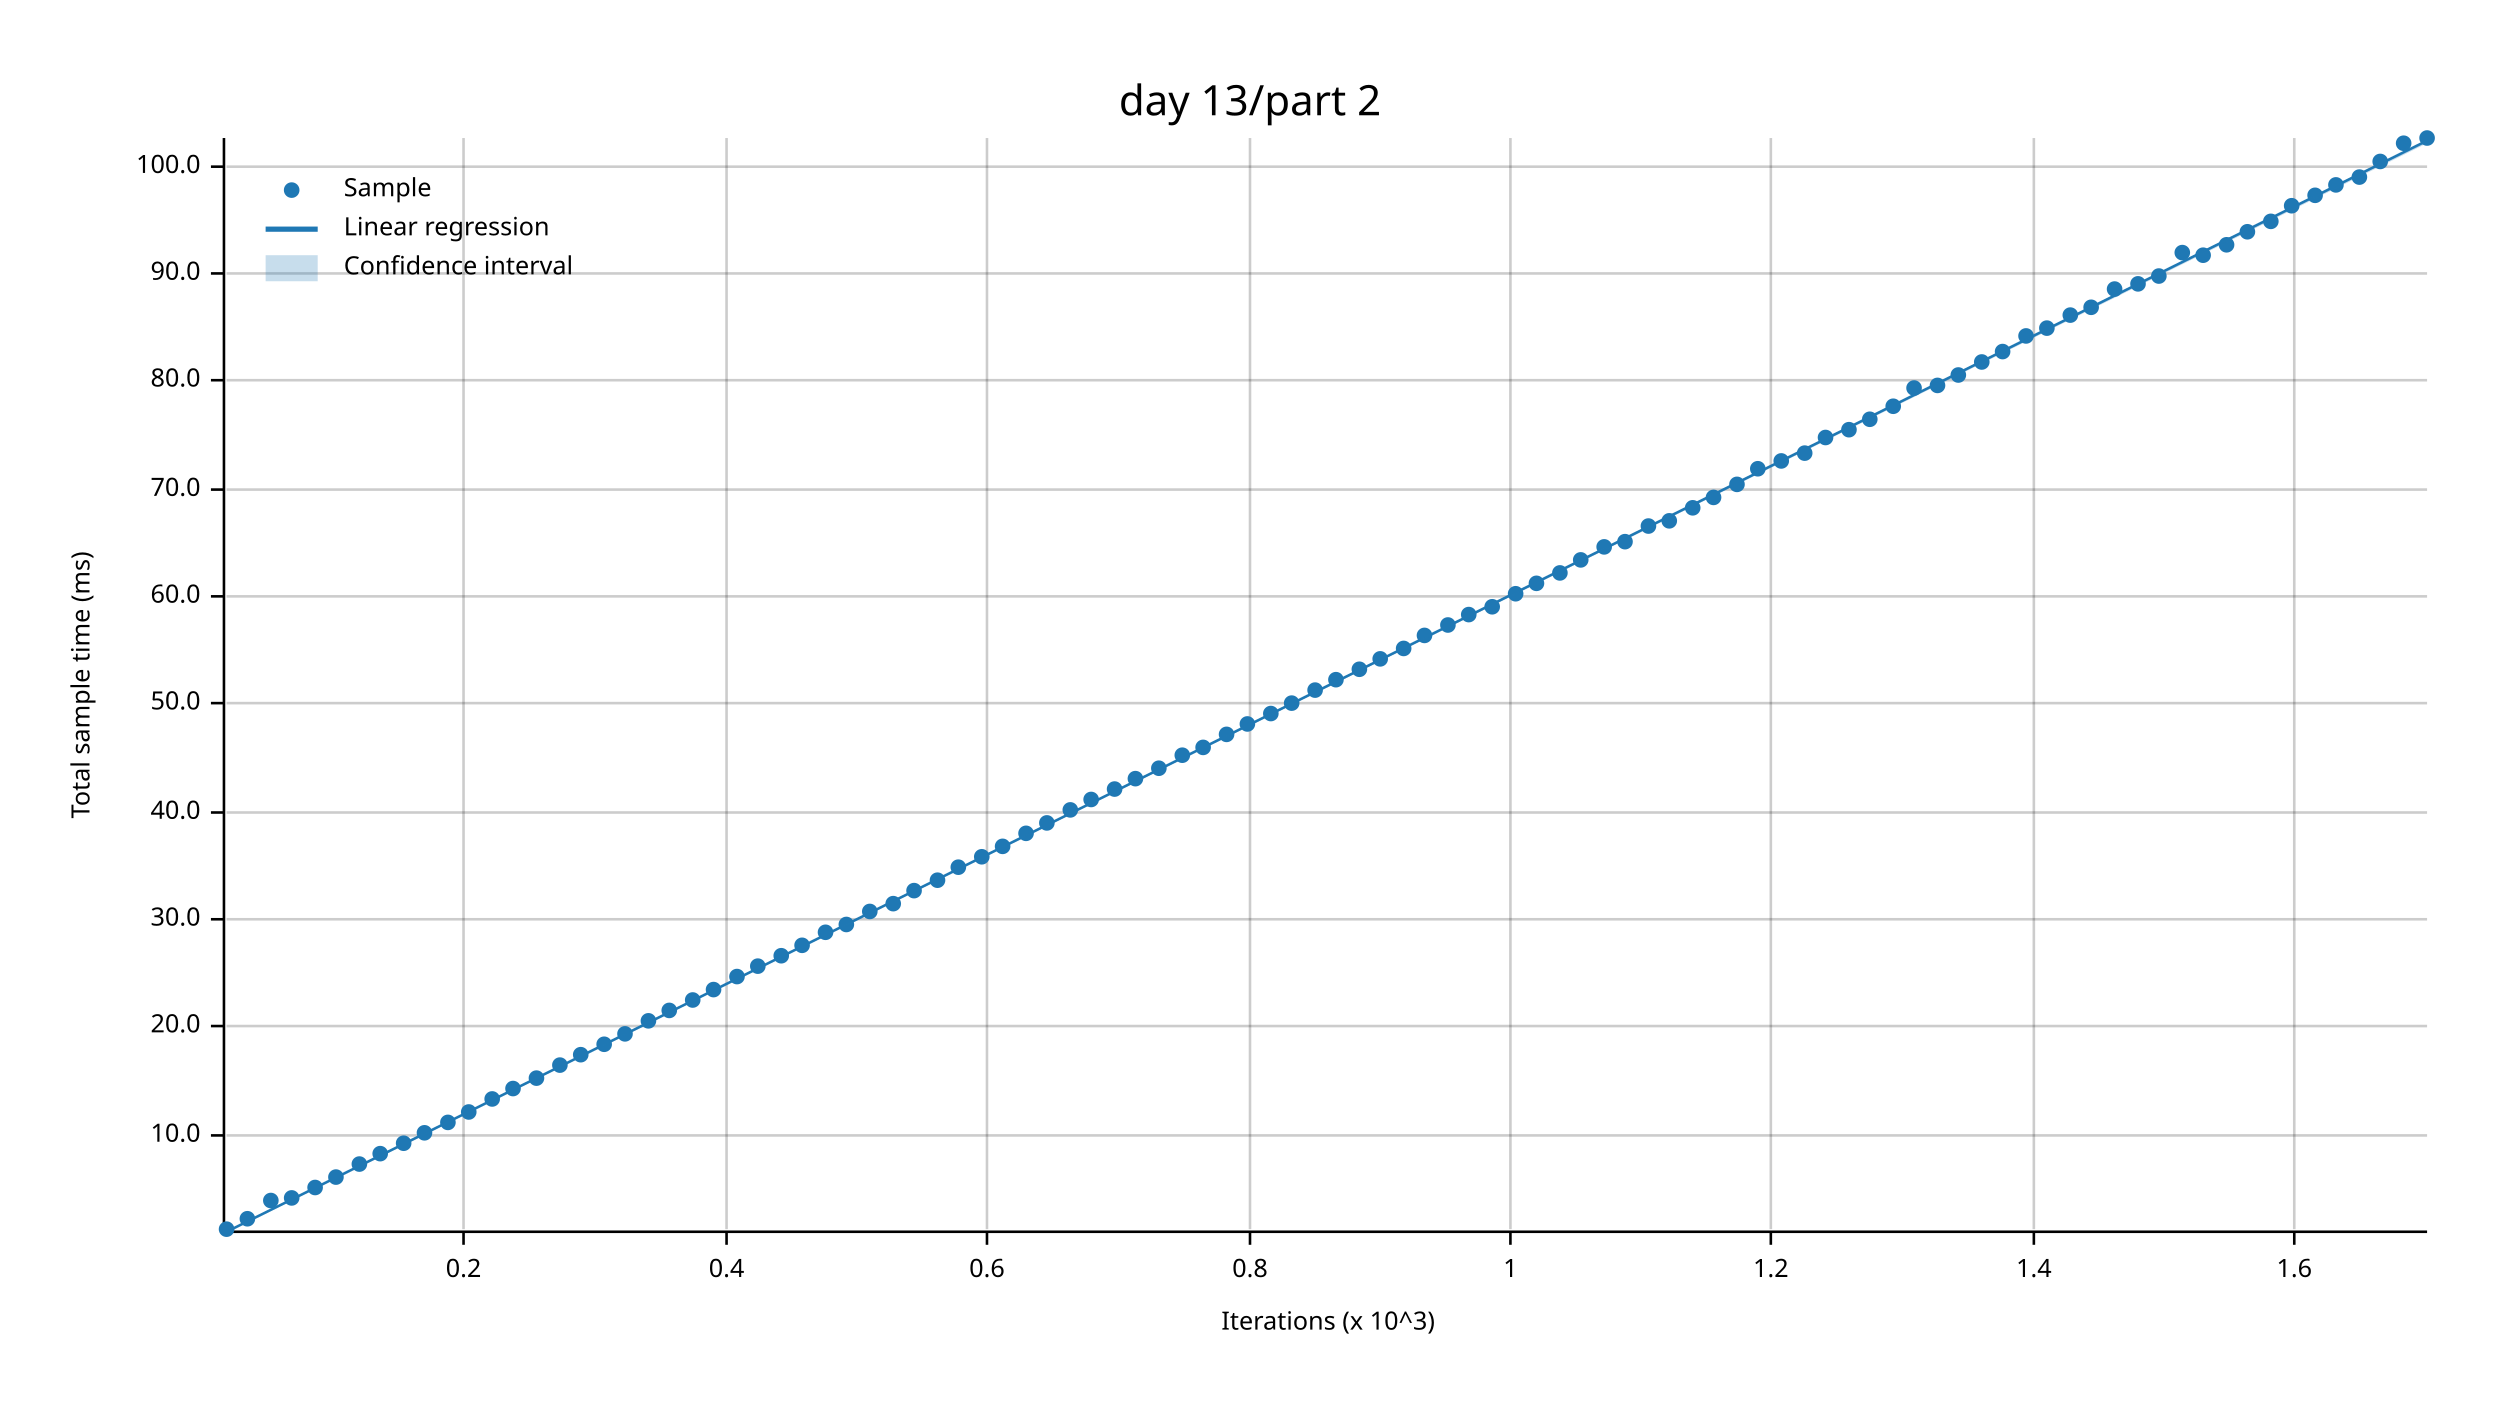
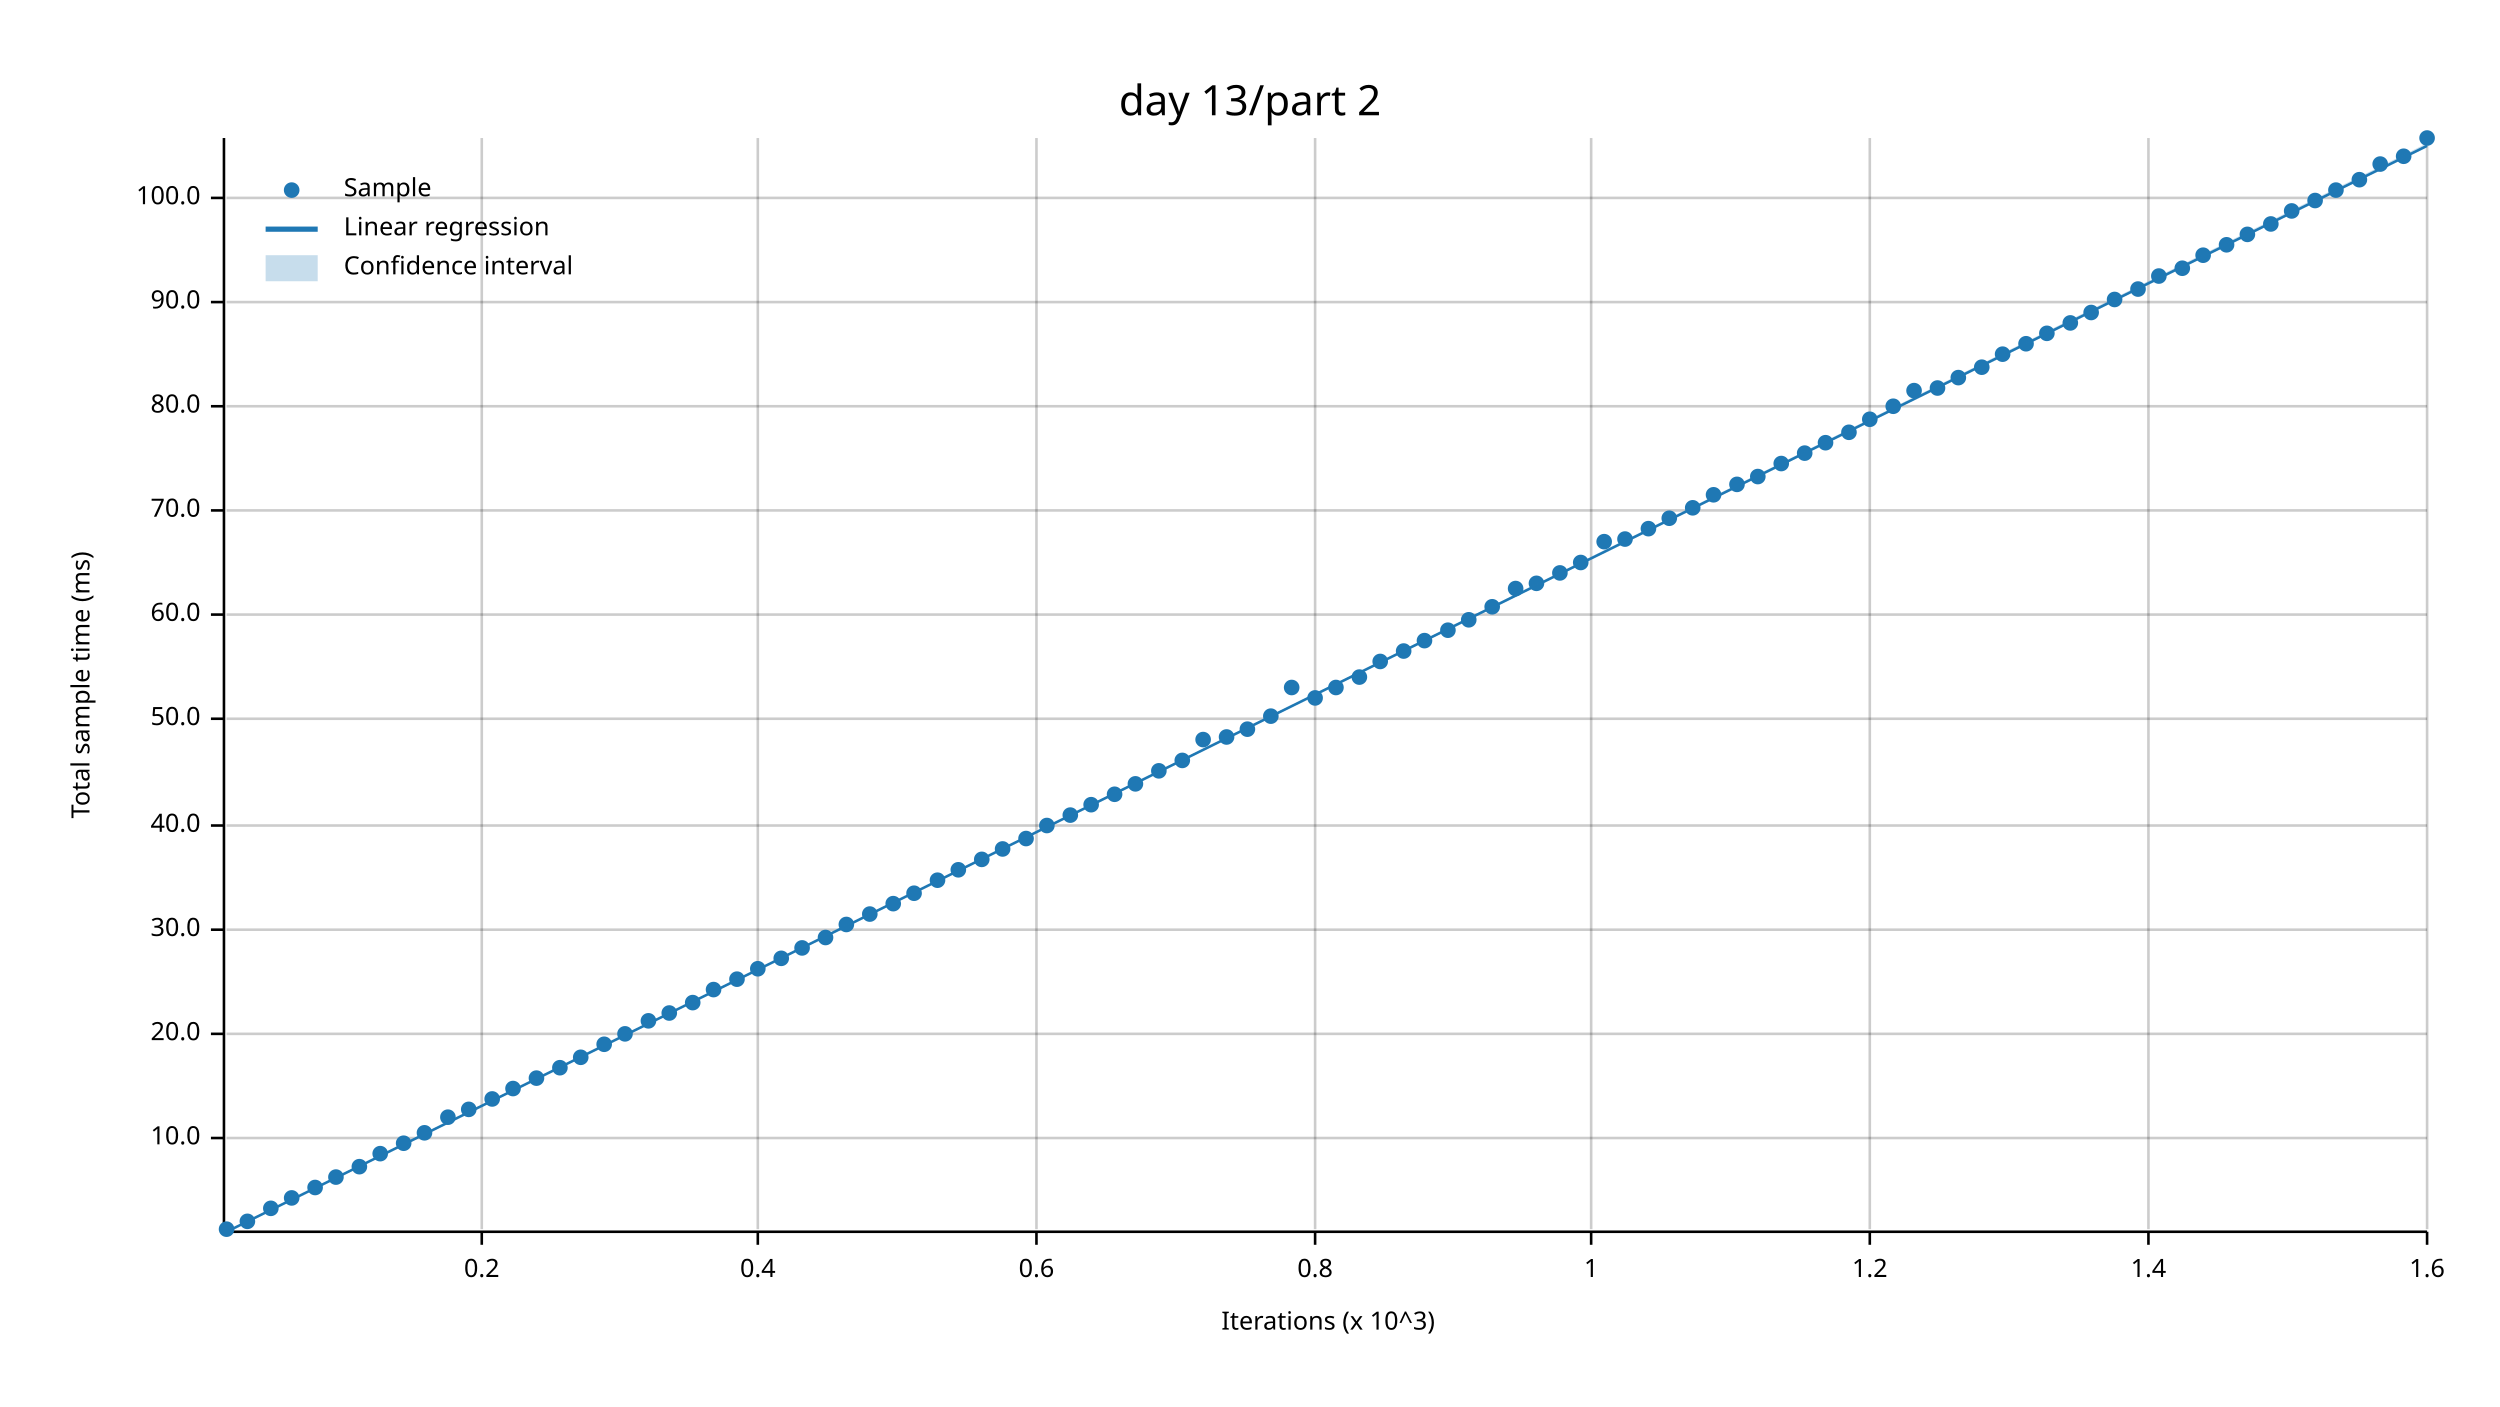
<svg xmlns="http://www.w3.org/2000/svg" width="960" height="540" viewBox="0 0 960 540">
  <text x="480" y="32" dy="0.76em" text-anchor="middle" font-family="sans-serif" font-size="16.129" opacity="1" fill="#000000">
day 13/part 2
</text>
  <text x="27" y="263" dy="0.76em" text-anchor="middle" font-family="sans-serif" font-size="9.677" opacity="1" fill="#000000" transform="rotate(270, 27, 263)">
Total sample time (ms)
</text>
  <text x="510" y="513" dy="-0.5ex" text-anchor="middle" font-family="sans-serif" font-size="9.677" opacity="1" fill="#000000">
Iterations (x 10^3)
</text>
-   <line opacity="0.2" stroke="#000000" stroke-width="1" x1="178" y1="472" x2="178" y2="53" />
-   <line opacity="0.2" stroke="#000000" stroke-width="1" x1="279" y1="472" x2="279" y2="53" />
-   <line opacity="0.2" stroke="#000000" stroke-width="1" x1="379" y1="472" x2="379" y2="53" />
-   <line opacity="0.2" stroke="#000000" stroke-width="1" x1="480" y1="472" x2="480" y2="53" />
-   <line opacity="0.2" stroke="#000000" stroke-width="1" x1="580" y1="472" x2="580" y2="53" />
-   <line opacity="0.2" stroke="#000000" stroke-width="1" x1="680" y1="472" x2="680" y2="53" />
-   <line opacity="0.2" stroke="#000000" stroke-width="1" x1="781" y1="472" x2="781" y2="53" />
-   <line opacity="0.2" stroke="#000000" stroke-width="1" x1="881" y1="472" x2="881" y2="53" />
-   <line opacity="0.2" stroke="#000000" stroke-width="1" x1="87" y1="436" x2="932" y2="436" />
-   <line opacity="0.2" stroke="#000000" stroke-width="1" x1="87" y1="394" x2="932" y2="394" />
-   <line opacity="0.2" stroke="#000000" stroke-width="1" x1="87" y1="353" x2="932" y2="353" />
-   <line opacity="0.2" stroke="#000000" stroke-width="1" x1="87" y1="312" x2="932" y2="312" />
-   <line opacity="0.2" stroke="#000000" stroke-width="1" x1="87" y1="270" x2="932" y2="270" />
-   <line opacity="0.2" stroke="#000000" stroke-width="1" x1="87" y1="229" x2="932" y2="229" />
-   <line opacity="0.2" stroke="#000000" stroke-width="1" x1="87" y1="188" x2="932" y2="188" />
-   <line opacity="0.2" stroke="#000000" stroke-width="1" x1="87" y1="146" x2="932" y2="146" />
-   <line opacity="0.2" stroke="#000000" stroke-width="1" x1="87" y1="105" x2="932" y2="105" />
-   <line opacity="0.2" stroke="#000000" stroke-width="1" x1="87" y1="64" x2="932" y2="64" />
+   <line opacity="0.2" stroke="#000000" stroke-width="1" x1="185" y1="472" x2="185" y2="53" />
+   <line opacity="0.2" stroke="#000000" stroke-width="1" x1="291" y1="472" x2="291" y2="53" />
+   <line opacity="0.2" stroke="#000000" stroke-width="1" x1="398" y1="472" x2="398" y2="53" />
+   <line opacity="0.2" stroke="#000000" stroke-width="1" x1="505" y1="472" x2="505" y2="53" />
+   <line opacity="0.2" stroke="#000000" stroke-width="1" x1="611" y1="472" x2="611" y2="53" />
+   <line opacity="0.2" stroke="#000000" stroke-width="1" x1="718" y1="472" x2="718" y2="53" />
+   <line opacity="0.2" stroke="#000000" stroke-width="1" x1="825" y1="472" x2="825" y2="53" />
+   <line opacity="0.2" stroke="#000000" stroke-width="1" x1="932" y1="472" x2="932" y2="53" />
+   <line opacity="0.2" stroke="#000000" stroke-width="1" x1="87" y1="437" x2="932" y2="437" />
+   <line opacity="0.2" stroke="#000000" stroke-width="1" x1="87" y1="397" x2="932" y2="397" />
+   <line opacity="0.2" stroke="#000000" stroke-width="1" x1="87" y1="357" x2="932" y2="357" />
+   <line opacity="0.2" stroke="#000000" stroke-width="1" x1="87" y1="317" x2="932" y2="317" />
+   <line opacity="0.2" stroke="#000000" stroke-width="1" x1="87" y1="276" x2="932" y2="276" />
+   <line opacity="0.2" stroke="#000000" stroke-width="1" x1="87" y1="236" x2="932" y2="236" />
+   <line opacity="0.2" stroke="#000000" stroke-width="1" x1="87" y1="196" x2="932" y2="196" />
+   <line opacity="0.2" stroke="#000000" stroke-width="1" x1="87" y1="156" x2="932" y2="156" />
+   <line opacity="0.2" stroke="#000000" stroke-width="1" x1="87" y1="116" x2="932" y2="116" />
+   <line opacity="0.2" stroke="#000000" stroke-width="1" x1="87" y1="76" x2="932" y2="76" />
  <polyline fill="none" opacity="1" stroke="#000000" stroke-width="1" points="86,53 86,472 " />
-   <text x="77" y="436" dy="0.5ex" text-anchor="end" font-family="sans-serif" font-size="9.677" opacity="1" fill="#000000">
+   <text x="77" y="437" dy="0.5ex" text-anchor="end" font-family="sans-serif" font-size="9.677" opacity="1" fill="#000000">
10.0
</text>
-   <polyline fill="none" opacity="1" stroke="#000000" stroke-width="1" points="81,436 86,436 " />
-   <text x="77" y="394" dy="0.5ex" text-anchor="end" font-family="sans-serif" font-size="9.677" opacity="1" fill="#000000">
+   <polyline fill="none" opacity="1" stroke="#000000" stroke-width="1" points="81,437 86,437 " />
+   <text x="77" y="397" dy="0.5ex" text-anchor="end" font-family="sans-serif" font-size="9.677" opacity="1" fill="#000000">
20.0
</text>
-   <polyline fill="none" opacity="1" stroke="#000000" stroke-width="1" points="81,394 86,394 " />
-   <text x="77" y="353" dy="0.5ex" text-anchor="end" font-family="sans-serif" font-size="9.677" opacity="1" fill="#000000">
+   <polyline fill="none" opacity="1" stroke="#000000" stroke-width="1" points="81,397 86,397 " />
+   <text x="77" y="357" dy="0.5ex" text-anchor="end" font-family="sans-serif" font-size="9.677" opacity="1" fill="#000000">
30.0
</text>
-   <polyline fill="none" opacity="1" stroke="#000000" stroke-width="1" points="81,353 86,353 " />
-   <text x="77" y="312" dy="0.5ex" text-anchor="end" font-family="sans-serif" font-size="9.677" opacity="1" fill="#000000">
+   <polyline fill="none" opacity="1" stroke="#000000" stroke-width="1" points="81,357 86,357 " />
+   <text x="77" y="317" dy="0.5ex" text-anchor="end" font-family="sans-serif" font-size="9.677" opacity="1" fill="#000000">
40.0
</text>
-   <polyline fill="none" opacity="1" stroke="#000000" stroke-width="1" points="81,312 86,312 " />
-   <text x="77" y="270" dy="0.5ex" text-anchor="end" font-family="sans-serif" font-size="9.677" opacity="1" fill="#000000">
+   <polyline fill="none" opacity="1" stroke="#000000" stroke-width="1" points="81,317 86,317 " />
+   <text x="77" y="276" dy="0.5ex" text-anchor="end" font-family="sans-serif" font-size="9.677" opacity="1" fill="#000000">
50.0
</text>
-   <polyline fill="none" opacity="1" stroke="#000000" stroke-width="1" points="81,270 86,270 " />
-   <text x="77" y="229" dy="0.5ex" text-anchor="end" font-family="sans-serif" font-size="9.677" opacity="1" fill="#000000">
+   <polyline fill="none" opacity="1" stroke="#000000" stroke-width="1" points="81,276 86,276 " />
+   <text x="77" y="236" dy="0.5ex" text-anchor="end" font-family="sans-serif" font-size="9.677" opacity="1" fill="#000000">
60.0
</text>
-   <polyline fill="none" opacity="1" stroke="#000000" stroke-width="1" points="81,229 86,229 " />
-   <text x="77" y="188" dy="0.5ex" text-anchor="end" font-family="sans-serif" font-size="9.677" opacity="1" fill="#000000">
+   <polyline fill="none" opacity="1" stroke="#000000" stroke-width="1" points="81,236 86,236 " />
+   <text x="77" y="196" dy="0.5ex" text-anchor="end" font-family="sans-serif" font-size="9.677" opacity="1" fill="#000000">
70.0
</text>
-   <polyline fill="none" opacity="1" stroke="#000000" stroke-width="1" points="81,188 86,188 " />
-   <text x="77" y="146" dy="0.5ex" text-anchor="end" font-family="sans-serif" font-size="9.677" opacity="1" fill="#000000">
+   <polyline fill="none" opacity="1" stroke="#000000" stroke-width="1" points="81,196 86,196 " />
+   <text x="77" y="156" dy="0.5ex" text-anchor="end" font-family="sans-serif" font-size="9.677" opacity="1" fill="#000000">
80.0
</text>
-   <polyline fill="none" opacity="1" stroke="#000000" stroke-width="1" points="81,146 86,146 " />
-   <text x="77" y="105" dy="0.5ex" text-anchor="end" font-family="sans-serif" font-size="9.677" opacity="1" fill="#000000">
+   <polyline fill="none" opacity="1" stroke="#000000" stroke-width="1" points="81,156 86,156 " />
+   <text x="77" y="116" dy="0.5ex" text-anchor="end" font-family="sans-serif" font-size="9.677" opacity="1" fill="#000000">
90.0
</text>
-   <polyline fill="none" opacity="1" stroke="#000000" stroke-width="1" points="81,105 86,105 " />
-   <text x="77" y="64" dy="0.5ex" text-anchor="end" font-family="sans-serif" font-size="9.677" opacity="1" fill="#000000">
+   <polyline fill="none" opacity="1" stroke="#000000" stroke-width="1" points="81,116 86,116 " />
+   <text x="77" y="76" dy="0.5ex" text-anchor="end" font-family="sans-serif" font-size="9.677" opacity="1" fill="#000000">
100.0
</text>
-   <polyline fill="none" opacity="1" stroke="#000000" stroke-width="1" points="81,64 86,64 " />
+   <polyline fill="none" opacity="1" stroke="#000000" stroke-width="1" points="81,76 86,76 " />
  <polyline fill="none" opacity="1" stroke="#000000" stroke-width="1" points="87,473 932,473 " />
-   <text x="178" y="483" dy="0.76em" text-anchor="middle" font-family="sans-serif" font-size="9.677" opacity="1" fill="#000000">
+   <text x="185" y="483" dy="0.76em" text-anchor="middle" font-family="sans-serif" font-size="9.677" opacity="1" fill="#000000">
0.2
</text>
-   <polyline fill="none" opacity="1" stroke="#000000" stroke-width="1" points="178,473 178,478 " />
-   <text x="279" y="483" dy="0.76em" text-anchor="middle" font-family="sans-serif" font-size="9.677" opacity="1" fill="#000000">
+   <polyline fill="none" opacity="1" stroke="#000000" stroke-width="1" points="185,473 185,478 " />
+   <text x="291" y="483" dy="0.76em" text-anchor="middle" font-family="sans-serif" font-size="9.677" opacity="1" fill="#000000">
0.4
</text>
-   <polyline fill="none" opacity="1" stroke="#000000" stroke-width="1" points="279,473 279,478 " />
-   <text x="379" y="483" dy="0.76em" text-anchor="middle" font-family="sans-serif" font-size="9.677" opacity="1" fill="#000000">
+   <polyline fill="none" opacity="1" stroke="#000000" stroke-width="1" points="291,473 291,478 " />
+   <text x="398" y="483" dy="0.76em" text-anchor="middle" font-family="sans-serif" font-size="9.677" opacity="1" fill="#000000">
0.6
</text>
-   <polyline fill="none" opacity="1" stroke="#000000" stroke-width="1" points="379,473 379,478 " />
-   <text x="480" y="483" dy="0.76em" text-anchor="middle" font-family="sans-serif" font-size="9.677" opacity="1" fill="#000000">
+   <polyline fill="none" opacity="1" stroke="#000000" stroke-width="1" points="398,473 398,478 " />
+   <text x="505" y="483" dy="0.76em" text-anchor="middle" font-family="sans-serif" font-size="9.677" opacity="1" fill="#000000">
0.8
</text>
-   <polyline fill="none" opacity="1" stroke="#000000" stroke-width="1" points="480,473 480,478 " />
-   <text x="580" y="483" dy="0.76em" text-anchor="middle" font-family="sans-serif" font-size="9.677" opacity="1" fill="#000000">
+   <polyline fill="none" opacity="1" stroke="#000000" stroke-width="1" points="505,473 505,478 " />
+   <text x="611" y="483" dy="0.76em" text-anchor="middle" font-family="sans-serif" font-size="9.677" opacity="1" fill="#000000">
1
</text>
-   <polyline fill="none" opacity="1" stroke="#000000" stroke-width="1" points="580,473 580,478 " />
-   <text x="680" y="483" dy="0.76em" text-anchor="middle" font-family="sans-serif" font-size="9.677" opacity="1" fill="#000000">
+   <polyline fill="none" opacity="1" stroke="#000000" stroke-width="1" points="611,473 611,478 " />
+   <text x="718" y="483" dy="0.76em" text-anchor="middle" font-family="sans-serif" font-size="9.677" opacity="1" fill="#000000">
1.2
</text>
-   <polyline fill="none" opacity="1" stroke="#000000" stroke-width="1" points="680,473 680,478 " />
-   <text x="781" y="483" dy="0.76em" text-anchor="middle" font-family="sans-serif" font-size="9.677" opacity="1" fill="#000000">
+   <polyline fill="none" opacity="1" stroke="#000000" stroke-width="1" points="718,473 718,478 " />
+   <text x="825" y="483" dy="0.76em" text-anchor="middle" font-family="sans-serif" font-size="9.677" opacity="1" fill="#000000">
1.4
</text>
-   <polyline fill="none" opacity="1" stroke="#000000" stroke-width="1" points="781,473 781,478 " />
-   <text x="881" y="483" dy="0.76em" text-anchor="middle" font-family="sans-serif" font-size="9.677" opacity="1" fill="#000000">
+   <polyline fill="none" opacity="1" stroke="#000000" stroke-width="1" points="825,473 825,478 " />
+   <text x="932" y="483" dy="0.76em" text-anchor="middle" font-family="sans-serif" font-size="9.677" opacity="1" fill="#000000">
1.6
</text>
-   <polyline fill="none" opacity="1" stroke="#000000" stroke-width="1" points="881,473 881,478 " />
+   <polyline fill="none" opacity="1" stroke="#000000" stroke-width="1" points="932,473 932,478 " />
  <circle cx="87" cy="472" r="3" opacity="1" fill="#1F78B4" stroke="none" stroke-width="1" />
-   <circle cx="95" cy="468" r="3" opacity="1" fill="#1F78B4" stroke="none" stroke-width="1" />
-   <circle cx="104" cy="461" r="3" opacity="1" fill="#1F78B4" stroke="none" stroke-width="1" />
+   <circle cx="95" cy="469" r="3" opacity="1" fill="#1F78B4" stroke="none" stroke-width="1" />
+   <circle cx="104" cy="464" r="3" opacity="1" fill="#1F78B4" stroke="none" stroke-width="1" />
  <circle cx="112" cy="460" r="3" opacity="1" fill="#1F78B4" stroke="none" stroke-width="1" />
  <circle cx="121" cy="456" r="3" opacity="1" fill="#1F78B4" stroke="none" stroke-width="1" />
  <circle cx="129" cy="452" r="3" opacity="1" fill="#1F78B4" stroke="none" stroke-width="1" />
-   <circle cx="138" cy="447" r="3" opacity="1" fill="#1F78B4" stroke="none" stroke-width="1" />
+   <circle cx="138" cy="448" r="3" opacity="1" fill="#1F78B4" stroke="none" stroke-width="1" />
  <circle cx="146" cy="443" r="3" opacity="1" fill="#1F78B4" stroke="none" stroke-width="1" />
  <circle cx="155" cy="439" r="3" opacity="1" fill="#1F78B4" stroke="none" stroke-width="1" />
  <circle cx="163" cy="435" r="3" opacity="1" fill="#1F78B4" stroke="none" stroke-width="1" />
-   <circle cx="172" cy="431" r="3" opacity="1" fill="#1F78B4" stroke="none" stroke-width="1" />
-   <circle cx="180" cy="427" r="3" opacity="1" fill="#1F78B4" stroke="none" stroke-width="1" />
+   <circle cx="172" cy="429" r="3" opacity="1" fill="#1F78B4" stroke="none" stroke-width="1" />
+   <circle cx="180" cy="426" r="3" opacity="1" fill="#1F78B4" stroke="none" stroke-width="1" />
  <circle cx="189" cy="422" r="3" opacity="1" fill="#1F78B4" stroke="none" stroke-width="1" />
  <circle cx="197" cy="418" r="3" opacity="1" fill="#1F78B4" stroke="none" stroke-width="1" />
  <circle cx="206" cy="414" r="3" opacity="1" fill="#1F78B4" stroke="none" stroke-width="1" />
-   <circle cx="215" cy="409" r="3" opacity="1" fill="#1F78B4" stroke="none" stroke-width="1" />
-   <circle cx="223" cy="405" r="3" opacity="1" fill="#1F78B4" stroke="none" stroke-width="1" />
+   <circle cx="215" cy="410" r="3" opacity="1" fill="#1F78B4" stroke="none" stroke-width="1" />
+   <circle cx="223" cy="406" r="3" opacity="1" fill="#1F78B4" stroke="none" stroke-width="1" />
  <circle cx="232" cy="401" r="3" opacity="1" fill="#1F78B4" stroke="none" stroke-width="1" />
  <circle cx="240" cy="397" r="3" opacity="1" fill="#1F78B4" stroke="none" stroke-width="1" />
  <circle cx="249" cy="392" r="3" opacity="1" fill="#1F78B4" stroke="none" stroke-width="1" />
-   <circle cx="257" cy="388" r="3" opacity="1" fill="#1F78B4" stroke="none" stroke-width="1" />
-   <circle cx="266" cy="384" r="3" opacity="1" fill="#1F78B4" stroke="none" stroke-width="1" />
+   <circle cx="257" cy="389" r="3" opacity="1" fill="#1F78B4" stroke="none" stroke-width="1" />
+   <circle cx="266" cy="385" r="3" opacity="1" fill="#1F78B4" stroke="none" stroke-width="1" />
  <circle cx="274" cy="380" r="3" opacity="1" fill="#1F78B4" stroke="none" stroke-width="1" />
-   <circle cx="283" cy="375" r="3" opacity="1" fill="#1F78B4" stroke="none" stroke-width="1" />
-   <circle cx="291" cy="371" r="3" opacity="1" fill="#1F78B4" stroke="none" stroke-width="1" />
-   <circle cx="300" cy="367" r="3" opacity="1" fill="#1F78B4" stroke="none" stroke-width="1" />
-   <circle cx="308" cy="363" r="3" opacity="1" fill="#1F78B4" stroke="none" stroke-width="1" />
-   <circle cx="317" cy="358" r="3" opacity="1" fill="#1F78B4" stroke="none" stroke-width="1" />
+   <circle cx="283" cy="376" r="3" opacity="1" fill="#1F78B4" stroke="none" stroke-width="1" />
+   <circle cx="291" cy="372" r="3" opacity="1" fill="#1F78B4" stroke="none" stroke-width="1" />
+   <circle cx="300" cy="368" r="3" opacity="1" fill="#1F78B4" stroke="none" stroke-width="1" />
+   <circle cx="308" cy="364" r="3" opacity="1" fill="#1F78B4" stroke="none" stroke-width="1" />
+   <circle cx="317" cy="360" r="3" opacity="1" fill="#1F78B4" stroke="none" stroke-width="1" />
  <circle cx="325" cy="355" r="3" opacity="1" fill="#1F78B4" stroke="none" stroke-width="1" />
-   <circle cx="334" cy="350" r="3" opacity="1" fill="#1F78B4" stroke="none" stroke-width="1" />
+   <circle cx="334" cy="351" r="3" opacity="1" fill="#1F78B4" stroke="none" stroke-width="1" />
  <circle cx="343" cy="347" r="3" opacity="1" fill="#1F78B4" stroke="none" stroke-width="1" />
-   <circle cx="351" cy="342" r="3" opacity="1" fill="#1F78B4" stroke="none" stroke-width="1" />
+   <circle cx="351" cy="343" r="3" opacity="1" fill="#1F78B4" stroke="none" stroke-width="1" />
  <circle cx="360" cy="338" r="3" opacity="1" fill="#1F78B4" stroke="none" stroke-width="1" />
-   <circle cx="368" cy="333" r="3" opacity="1" fill="#1F78B4" stroke="none" stroke-width="1" />
-   <circle cx="377" cy="329" r="3" opacity="1" fill="#1F78B4" stroke="none" stroke-width="1" />
-   <circle cx="385" cy="325" r="3" opacity="1" fill="#1F78B4" stroke="none" stroke-width="1" />
-   <circle cx="394" cy="320" r="3" opacity="1" fill="#1F78B4" stroke="none" stroke-width="1" />
-   <circle cx="402" cy="316" r="3" opacity="1" fill="#1F78B4" stroke="none" stroke-width="1" />
-   <circle cx="411" cy="311" r="3" opacity="1" fill="#1F78B4" stroke="none" stroke-width="1" />
-   <circle cx="419" cy="307" r="3" opacity="1" fill="#1F78B4" stroke="none" stroke-width="1" />
-   <circle cx="428" cy="303" r="3" opacity="1" fill="#1F78B4" stroke="none" stroke-width="1" />
-   <circle cx="436" cy="299" r="3" opacity="1" fill="#1F78B4" stroke="none" stroke-width="1" />
-   <circle cx="445" cy="295" r="3" opacity="1" fill="#1F78B4" stroke="none" stroke-width="1" />
-   <circle cx="454" cy="290" r="3" opacity="1" fill="#1F78B4" stroke="none" stroke-width="1" />
-   <circle cx="462" cy="287" r="3" opacity="1" fill="#1F78B4" stroke="none" stroke-width="1" />
-   <circle cx="471" cy="282" r="3" opacity="1" fill="#1F78B4" stroke="none" stroke-width="1" />
-   <circle cx="479" cy="278" r="3" opacity="1" fill="#1F78B4" stroke="none" stroke-width="1" />
-   <circle cx="488" cy="274" r="3" opacity="1" fill="#1F78B4" stroke="none" stroke-width="1" />
-   <circle cx="496" cy="270" r="3" opacity="1" fill="#1F78B4" stroke="none" stroke-width="1" />
-   <circle cx="505" cy="265" r="3" opacity="1" fill="#1F78B4" stroke="none" stroke-width="1" />
-   <circle cx="513" cy="261" r="3" opacity="1" fill="#1F78B4" stroke="none" stroke-width="1" />
-   <circle cx="522" cy="257" r="3" opacity="1" fill="#1F78B4" stroke="none" stroke-width="1" />
-   <circle cx="530" cy="253" r="3" opacity="1" fill="#1F78B4" stroke="none" stroke-width="1" />
-   <circle cx="539" cy="249" r="3" opacity="1" fill="#1F78B4" stroke="none" stroke-width="1" />
-   <circle cx="547" cy="244" r="3" opacity="1" fill="#1F78B4" stroke="none" stroke-width="1" />
-   <circle cx="556" cy="240" r="3" opacity="1" fill="#1F78B4" stroke="none" stroke-width="1" />
-   <circle cx="564" cy="236" r="3" opacity="1" fill="#1F78B4" stroke="none" stroke-width="1" />
+   <circle cx="368" cy="334" r="3" opacity="1" fill="#1F78B4" stroke="none" stroke-width="1" />
+   <circle cx="377" cy="330" r="3" opacity="1" fill="#1F78B4" stroke="none" stroke-width="1" />
+   <circle cx="385" cy="326" r="3" opacity="1" fill="#1F78B4" stroke="none" stroke-width="1" />
+   <circle cx="394" cy="322" r="3" opacity="1" fill="#1F78B4" stroke="none" stroke-width="1" />
+   <circle cx="402" cy="317" r="3" opacity="1" fill="#1F78B4" stroke="none" stroke-width="1" />
+   <circle cx="411" cy="313" r="3" opacity="1" fill="#1F78B4" stroke="none" stroke-width="1" />
+   <circle cx="419" cy="309" r="3" opacity="1" fill="#1F78B4" stroke="none" stroke-width="1" />
+   <circle cx="428" cy="305" r="3" opacity="1" fill="#1F78B4" stroke="none" stroke-width="1" />
+   <circle cx="436" cy="301" r="3" opacity="1" fill="#1F78B4" stroke="none" stroke-width="1" />
+   <circle cx="445" cy="296" r="3" opacity="1" fill="#1F78B4" stroke="none" stroke-width="1" />
+   <circle cx="454" cy="292" r="3" opacity="1" fill="#1F78B4" stroke="none" stroke-width="1" />
+   <circle cx="462" cy="284" r="3" opacity="1" fill="#1F78B4" stroke="none" stroke-width="1" />
+   <circle cx="471" cy="283" r="3" opacity="1" fill="#1F78B4" stroke="none" stroke-width="1" />
+   <circle cx="479" cy="280" r="3" opacity="1" fill="#1F78B4" stroke="none" stroke-width="1" />
+   <circle cx="488" cy="275" r="3" opacity="1" fill="#1F78B4" stroke="none" stroke-width="1" />
+   <circle cx="496" cy="264" r="3" opacity="1" fill="#1F78B4" stroke="none" stroke-width="1" />
+   <circle cx="505" cy="268" r="3" opacity="1" fill="#1F78B4" stroke="none" stroke-width="1" />
+   <circle cx="513" cy="264" r="3" opacity="1" fill="#1F78B4" stroke="none" stroke-width="1" />
+   <circle cx="522" cy="260" r="3" opacity="1" fill="#1F78B4" stroke="none" stroke-width="1" />
+   <circle cx="530" cy="254" r="3" opacity="1" fill="#1F78B4" stroke="none" stroke-width="1" />
+   <circle cx="539" cy="250" r="3" opacity="1" fill="#1F78B4" stroke="none" stroke-width="1" />
+   <circle cx="547" cy="246" r="3" opacity="1" fill="#1F78B4" stroke="none" stroke-width="1" />
+   <circle cx="556" cy="242" r="3" opacity="1" fill="#1F78B4" stroke="none" stroke-width="1" />
+   <circle cx="564" cy="238" r="3" opacity="1" fill="#1F78B4" stroke="none" stroke-width="1" />
  <circle cx="573" cy="233" r="3" opacity="1" fill="#1F78B4" stroke="none" stroke-width="1" />
-   <circle cx="582" cy="228" r="3" opacity="1" fill="#1F78B4" stroke="none" stroke-width="1" />
+   <circle cx="582" cy="226" r="3" opacity="1" fill="#1F78B4" stroke="none" stroke-width="1" />
  <circle cx="590" cy="224" r="3" opacity="1" fill="#1F78B4" stroke="none" stroke-width="1" />
  <circle cx="599" cy="220" r="3" opacity="1" fill="#1F78B4" stroke="none" stroke-width="1" />
-   <circle cx="607" cy="215" r="3" opacity="1" fill="#1F78B4" stroke="none" stroke-width="1" />
-   <circle cx="616" cy="210" r="3" opacity="1" fill="#1F78B4" stroke="none" stroke-width="1" />
-   <circle cx="624" cy="208" r="3" opacity="1" fill="#1F78B4" stroke="none" stroke-width="1" />
-   <circle cx="633" cy="202" r="3" opacity="1" fill="#1F78B4" stroke="none" stroke-width="1" />
-   <circle cx="641" cy="200" r="3" opacity="1" fill="#1F78B4" stroke="none" stroke-width="1" />
+   <circle cx="607" cy="216" r="3" opacity="1" fill="#1F78B4" stroke="none" stroke-width="1" />
+   <circle cx="616" cy="208" r="3" opacity="1" fill="#1F78B4" stroke="none" stroke-width="1" />
+   <circle cx="624" cy="207" r="3" opacity="1" fill="#1F78B4" stroke="none" stroke-width="1" />
+   <circle cx="633" cy="203" r="3" opacity="1" fill="#1F78B4" stroke="none" stroke-width="1" />
+   <circle cx="641" cy="199" r="3" opacity="1" fill="#1F78B4" stroke="none" stroke-width="1" />
  <circle cx="650" cy="195" r="3" opacity="1" fill="#1F78B4" stroke="none" stroke-width="1" />
-   <circle cx="658" cy="191" r="3" opacity="1" fill="#1F78B4" stroke="none" stroke-width="1" />
+   <circle cx="658" cy="190" r="3" opacity="1" fill="#1F78B4" stroke="none" stroke-width="1" />
  <circle cx="667" cy="186" r="3" opacity="1" fill="#1F78B4" stroke="none" stroke-width="1" />
-   <circle cx="675" cy="180" r="3" opacity="1" fill="#1F78B4" stroke="none" stroke-width="1" />
-   <circle cx="684" cy="177" r="3" opacity="1" fill="#1F78B4" stroke="none" stroke-width="1" />
+   <circle cx="675" cy="183" r="3" opacity="1" fill="#1F78B4" stroke="none" stroke-width="1" />
+   <circle cx="684" cy="178" r="3" opacity="1" fill="#1F78B4" stroke="none" stroke-width="1" />
  <circle cx="693" cy="174" r="3" opacity="1" fill="#1F78B4" stroke="none" stroke-width="1" />
-   <circle cx="701" cy="168" r="3" opacity="1" fill="#1F78B4" stroke="none" stroke-width="1" />
-   <circle cx="710" cy="165" r="3" opacity="1" fill="#1F78B4" stroke="none" stroke-width="1" />
+   <circle cx="701" cy="170" r="3" opacity="1" fill="#1F78B4" stroke="none" stroke-width="1" />
+   <circle cx="710" cy="166" r="3" opacity="1" fill="#1F78B4" stroke="none" stroke-width="1" />
  <circle cx="718" cy="161" r="3" opacity="1" fill="#1F78B4" stroke="none" stroke-width="1" />
  <circle cx="727" cy="156" r="3" opacity="1" fill="#1F78B4" stroke="none" stroke-width="1" />
-   <circle cx="735" cy="149" r="3" opacity="1" fill="#1F78B4" stroke="none" stroke-width="1" />
-   <circle cx="744" cy="148" r="3" opacity="1" fill="#1F78B4" stroke="none" stroke-width="1" />
-   <circle cx="752" cy="144" r="3" opacity="1" fill="#1F78B4" stroke="none" stroke-width="1" />
-   <circle cx="761" cy="139" r="3" opacity="1" fill="#1F78B4" stroke="none" stroke-width="1" />
-   <circle cx="769" cy="135" r="3" opacity="1" fill="#1F78B4" stroke="none" stroke-width="1" />
-   <circle cx="778" cy="129" r="3" opacity="1" fill="#1F78B4" stroke="none" stroke-width="1" />
-   <circle cx="786" cy="126" r="3" opacity="1" fill="#1F78B4" stroke="none" stroke-width="1" />
-   <circle cx="795" cy="121" r="3" opacity="1" fill="#1F78B4" stroke="none" stroke-width="1" />
-   <circle cx="803" cy="118" r="3" opacity="1" fill="#1F78B4" stroke="none" stroke-width="1" />
-   <circle cx="812" cy="111" r="3" opacity="1" fill="#1F78B4" stroke="none" stroke-width="1" />
-   <circle cx="821" cy="109" r="3" opacity="1" fill="#1F78B4" stroke="none" stroke-width="1" />
+   <circle cx="735" cy="150" r="3" opacity="1" fill="#1F78B4" stroke="none" stroke-width="1" />
+   <circle cx="744" cy="149" r="3" opacity="1" fill="#1F78B4" stroke="none" stroke-width="1" />
+   <circle cx="752" cy="145" r="3" opacity="1" fill="#1F78B4" stroke="none" stroke-width="1" />
+   <circle cx="761" cy="141" r="3" opacity="1" fill="#1F78B4" stroke="none" stroke-width="1" />
+   <circle cx="769" cy="136" r="3" opacity="1" fill="#1F78B4" stroke="none" stroke-width="1" />
+   <circle cx="778" cy="132" r="3" opacity="1" fill="#1F78B4" stroke="none" stroke-width="1" />
+   <circle cx="786" cy="128" r="3" opacity="1" fill="#1F78B4" stroke="none" stroke-width="1" />
+   <circle cx="795" cy="124" r="3" opacity="1" fill="#1F78B4" stroke="none" stroke-width="1" />
+   <circle cx="803" cy="120" r="3" opacity="1" fill="#1F78B4" stroke="none" stroke-width="1" />
+   <circle cx="812" cy="115" r="3" opacity="1" fill="#1F78B4" stroke="none" stroke-width="1" />
+   <circle cx="821" cy="111" r="3" opacity="1" fill="#1F78B4" stroke="none" stroke-width="1" />
  <circle cx="829" cy="106" r="3" opacity="1" fill="#1F78B4" stroke="none" stroke-width="1" />
-   <circle cx="838" cy="97" r="3" opacity="1" fill="#1F78B4" stroke="none" stroke-width="1" />
+   <circle cx="838" cy="103" r="3" opacity="1" fill="#1F78B4" stroke="none" stroke-width="1" />
  <circle cx="846" cy="98" r="3" opacity="1" fill="#1F78B4" stroke="none" stroke-width="1" />
  <circle cx="855" cy="94" r="3" opacity="1" fill="#1F78B4" stroke="none" stroke-width="1" />
-   <circle cx="863" cy="89" r="3" opacity="1" fill="#1F78B4" stroke="none" stroke-width="1" />
-   <circle cx="872" cy="85" r="3" opacity="1" fill="#1F78B4" stroke="none" stroke-width="1" />
-   <circle cx="880" cy="79" r="3" opacity="1" fill="#1F78B4" stroke="none" stroke-width="1" />
-   <circle cx="889" cy="75" r="3" opacity="1" fill="#1F78B4" stroke="none" stroke-width="1" />
-   <circle cx="897" cy="71" r="3" opacity="1" fill="#1F78B4" stroke="none" stroke-width="1" />
-   <circle cx="906" cy="68" r="3" opacity="1" fill="#1F78B4" stroke="none" stroke-width="1" />
-   <circle cx="914" cy="62" r="3" opacity="1" fill="#1F78B4" stroke="none" stroke-width="1" />
-   <circle cx="923" cy="55" r="3" opacity="1" fill="#1F78B4" stroke="none" stroke-width="1" />
+   <circle cx="863" cy="90" r="3" opacity="1" fill="#1F78B4" stroke="none" stroke-width="1" />
+   <circle cx="872" cy="86" r="3" opacity="1" fill="#1F78B4" stroke="none" stroke-width="1" />
+   <circle cx="880" cy="81" r="3" opacity="1" fill="#1F78B4" stroke="none" stroke-width="1" />
+   <circle cx="889" cy="77" r="3" opacity="1" fill="#1F78B4" stroke="none" stroke-width="1" />
+   <circle cx="897" cy="73" r="3" opacity="1" fill="#1F78B4" stroke="none" stroke-width="1" />
+   <circle cx="906" cy="69" r="3" opacity="1" fill="#1F78B4" stroke="none" stroke-width="1" />
+   <circle cx="914" cy="63" r="3" opacity="1" fill="#1F78B4" stroke="none" stroke-width="1" />
+   <circle cx="923" cy="60" r="3" opacity="1" fill="#1F78B4" stroke="none" stroke-width="1" />
  <circle cx="932" cy="53" r="3" opacity="1" fill="#1F78B4" stroke="none" stroke-width="1" />
-   <polyline fill="none" opacity="1" stroke="#1F78B4" stroke-width="1" points="87,473 932,54 " />
-   <polygon opacity="0.25" fill="#1F78B4" points="87,473 932,55 932,54 " />
+   <polyline fill="none" opacity="1" stroke="#1F78B4" stroke-width="1" points="87,473 932,56 " />
+   <polygon opacity="0.25" fill="#1F78B4" points="87,473 932,56 932,55 " />
  <text x="132" y="68" dy="0.76em" text-anchor="start" font-family="sans-serif" font-size="9.677" opacity="1" fill="#000000">
Sample
</text>
  <text x="132" y="83" dy="0.76em" text-anchor="start" font-family="sans-serif" font-size="9.677" opacity="1" fill="#000000">
Linear regression
</text>
  <text x="132" y="98" dy="0.76em" text-anchor="start" font-family="sans-serif" font-size="9.677" opacity="1" fill="#000000">
Confidence interval
</text>
  <circle cx="112" cy="73" r="3" opacity="1" fill="#1F78B4" stroke="none" stroke-width="1" />
  <polyline fill="none" opacity="1" stroke="#1F78B4" stroke-width="2" points="102,88 122,88 " />
  <rect x="102" y="98" width="20" height="10" opacity="0.25" fill="#1F78B4" stroke="none" />
</svg>
